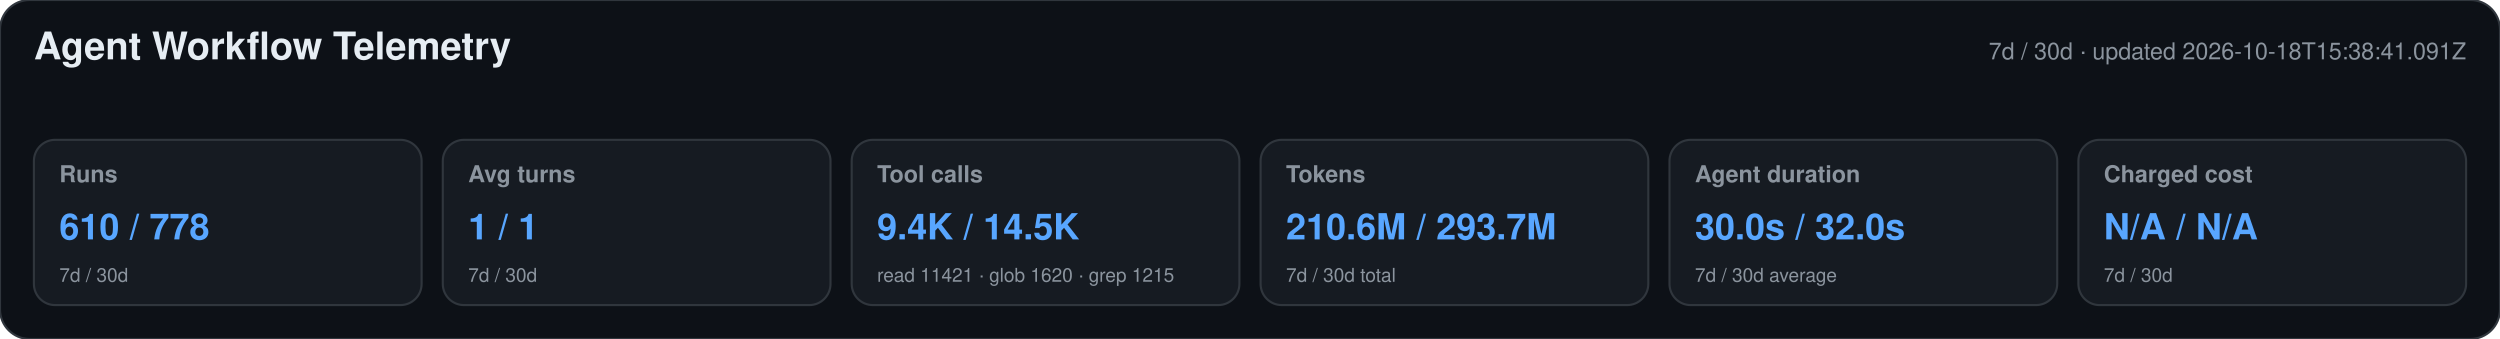
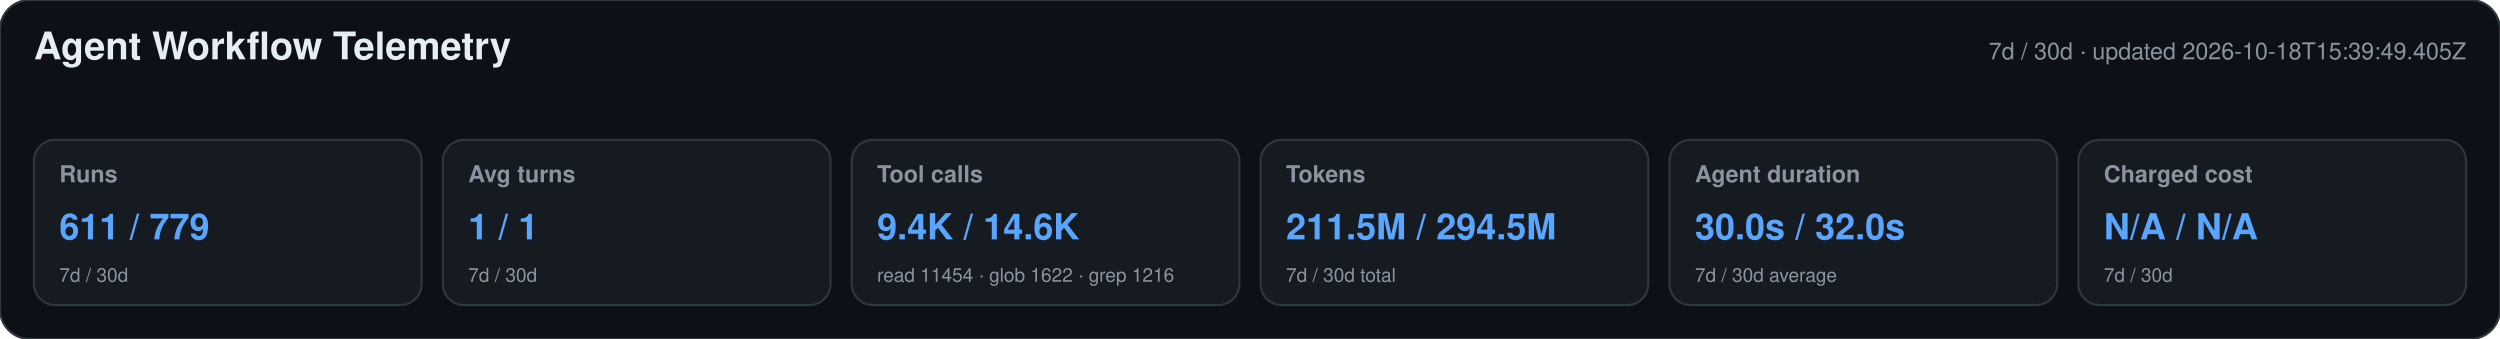
<svg xmlns="http://www.w3.org/2000/svg" width="1180" height="160" viewBox="0 0 1180 160" role="img" aria-labelledby="title desc">
  <style>text{font-family:-apple-system,BlinkMacSystemFont,"Segoe UI",Helvetica,Arial,sans-serif}.heading{font-size:18px;font-weight:650;fill:#e6edf3}.meta,.label,.secondary{fill:#8b949e}.meta,.label{font-size:11px}.label{font-weight:600}.primary{font-size:17px;font-weight:700;fill:#58a6ff}.secondary{font-size:9px}</style>
  <rect width="1180" height="160" rx="14" fill="#0d1117" stroke="#30363d" />
  <text x="16" y="28" class="heading">Agent Workflow Telemetry</text>
-   <text x="1164" y="28" text-anchor="end" class="meta">7d / 30d · updated 2026-10-18T15:38:41.091Z</text>
+   <text x="1164" y="28" text-anchor="end" class="meta">7d / 30d · updated 2026-10-18T15:39:49.405Z</text>
  <g>
    <rect x="16" y="66" width="183" height="78" rx="10" fill="#161b22" stroke="#30363d" />
    <text x="28" y="86" class="label">Runs</text>
-     <text x="28" y="113" class="primary">610 / 778</text>
+     <text x="28" y="113" class="primary">611 / 779</text>
    <text x="28" y="133" class="secondary">7d / 30d</text>
  </g>
  <g>
    <rect x="209" y="66" width="183" height="78" rx="10" fill="#161b22" stroke="#30363d" />
    <text x="221" y="86" class="label">Avg turns</text>
    <text x="221" y="113" class="primary">1 / 1</text>
    <text x="221" y="133" class="secondary">7d / 30d</text>
  </g>
  <g>
    <rect x="402" y="66" width="183" height="78" rx="10" fill="#161b22" stroke="#30363d" />
    <text x="414" y="86" class="label">Tool calls</text>
-     <text x="414" y="113" class="primary">9.4K / 14.5K</text>
-     <text x="414" y="133" class="secondary">read 11421 · glob 1620 · grep 1215</text>
+     <text x="414" y="113" class="primary">9.4K / 14.6K</text>
+     <text x="414" y="133" class="secondary">read 11454 · glob 1622 · grep 1216</text>
  </g>
  <g>
    <rect x="595" y="66" width="183" height="78" rx="10" fill="#161b22" stroke="#30363d" />
    <text x="607" y="86" class="label">Tokens</text>
-     <text x="607" y="113" class="primary">210.6M / 293.7M</text>
+     <text x="607" y="113" class="primary">211.5M / 294.5M</text>
    <text x="607" y="133" class="secondary">7d / 30d total</text>
  </g>
  <g>
    <rect x="788" y="66" width="183" height="78" rx="10" fill="#161b22" stroke="#30363d" />
    <text x="800" y="86" class="label">Agent duration</text>
    <text x="800" y="113" class="primary">30.0s / 32.0s</text>
    <text x="800" y="133" class="secondary">7d / 30d average</text>
  </g>
  <g>
    <rect x="981" y="66" width="183" height="78" rx="10" fill="#161b22" stroke="#30363d" />
    <text x="993" y="86" class="label">Charged cost</text>
    <text x="993" y="113" class="primary">N/A / N/A</text>
    <text x="993" y="133" class="secondary">7d / 30d</text>
  </g>
</svg>
